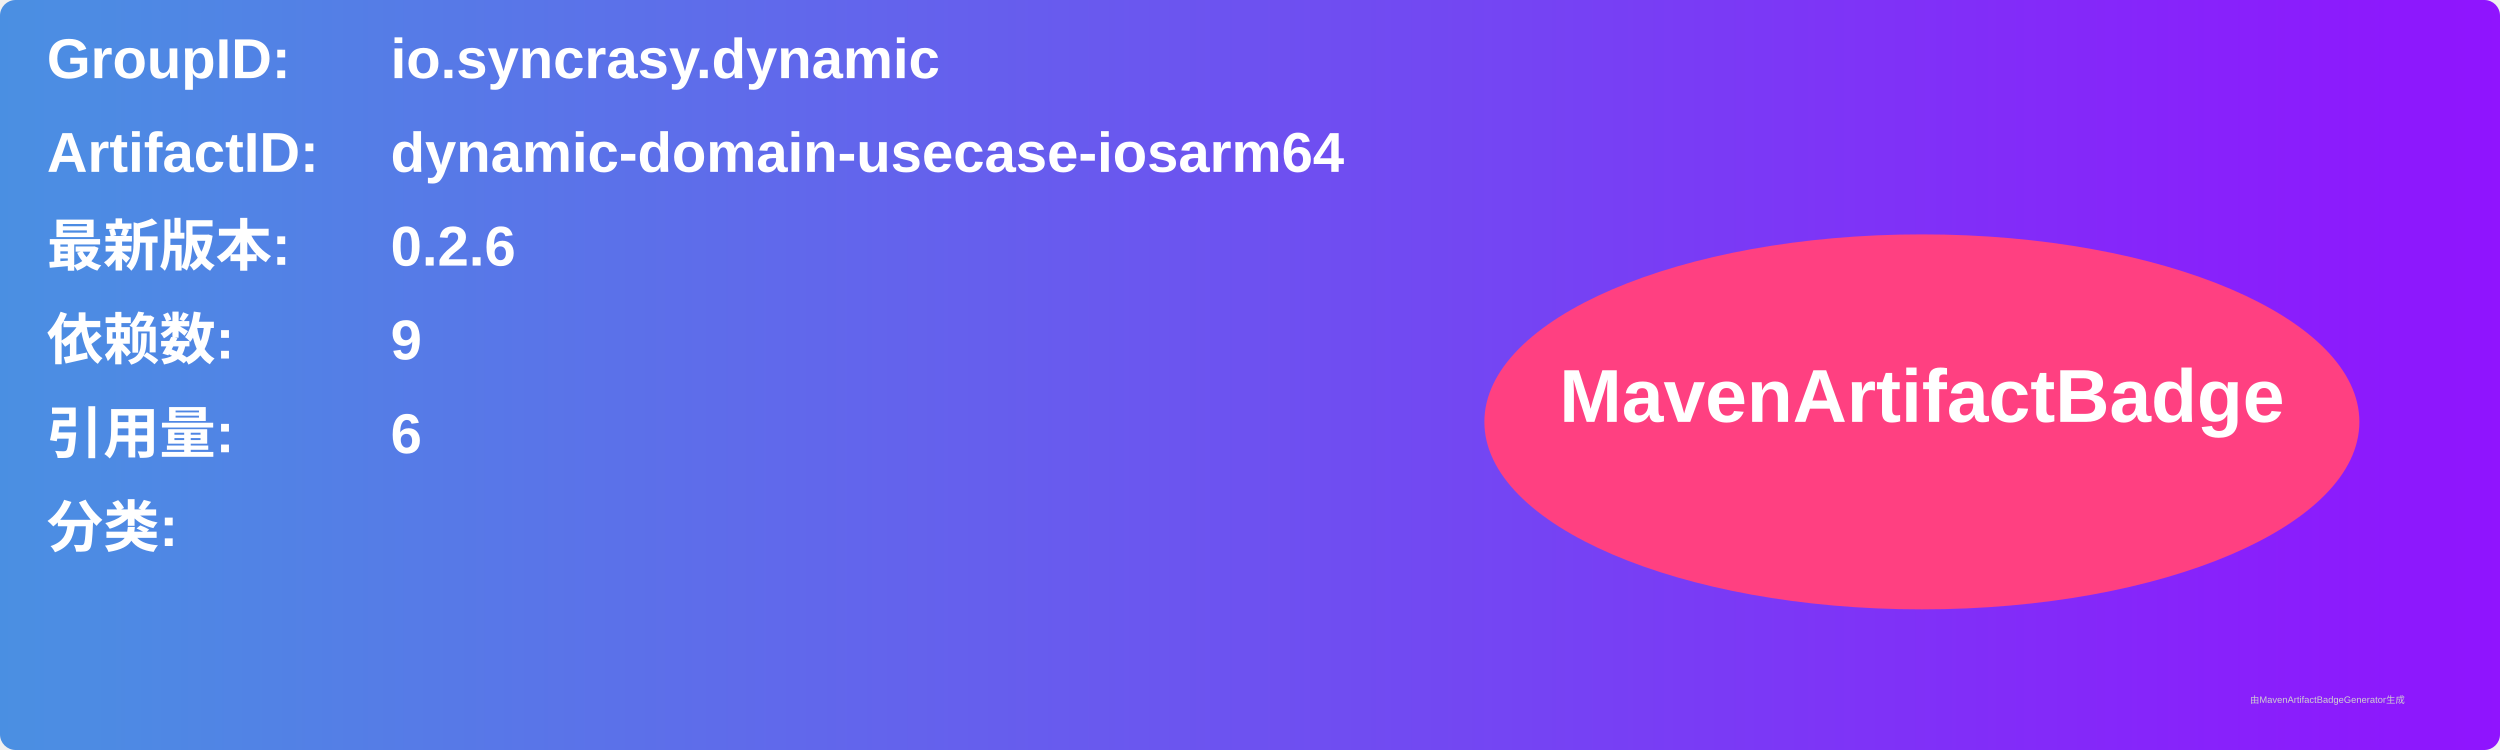
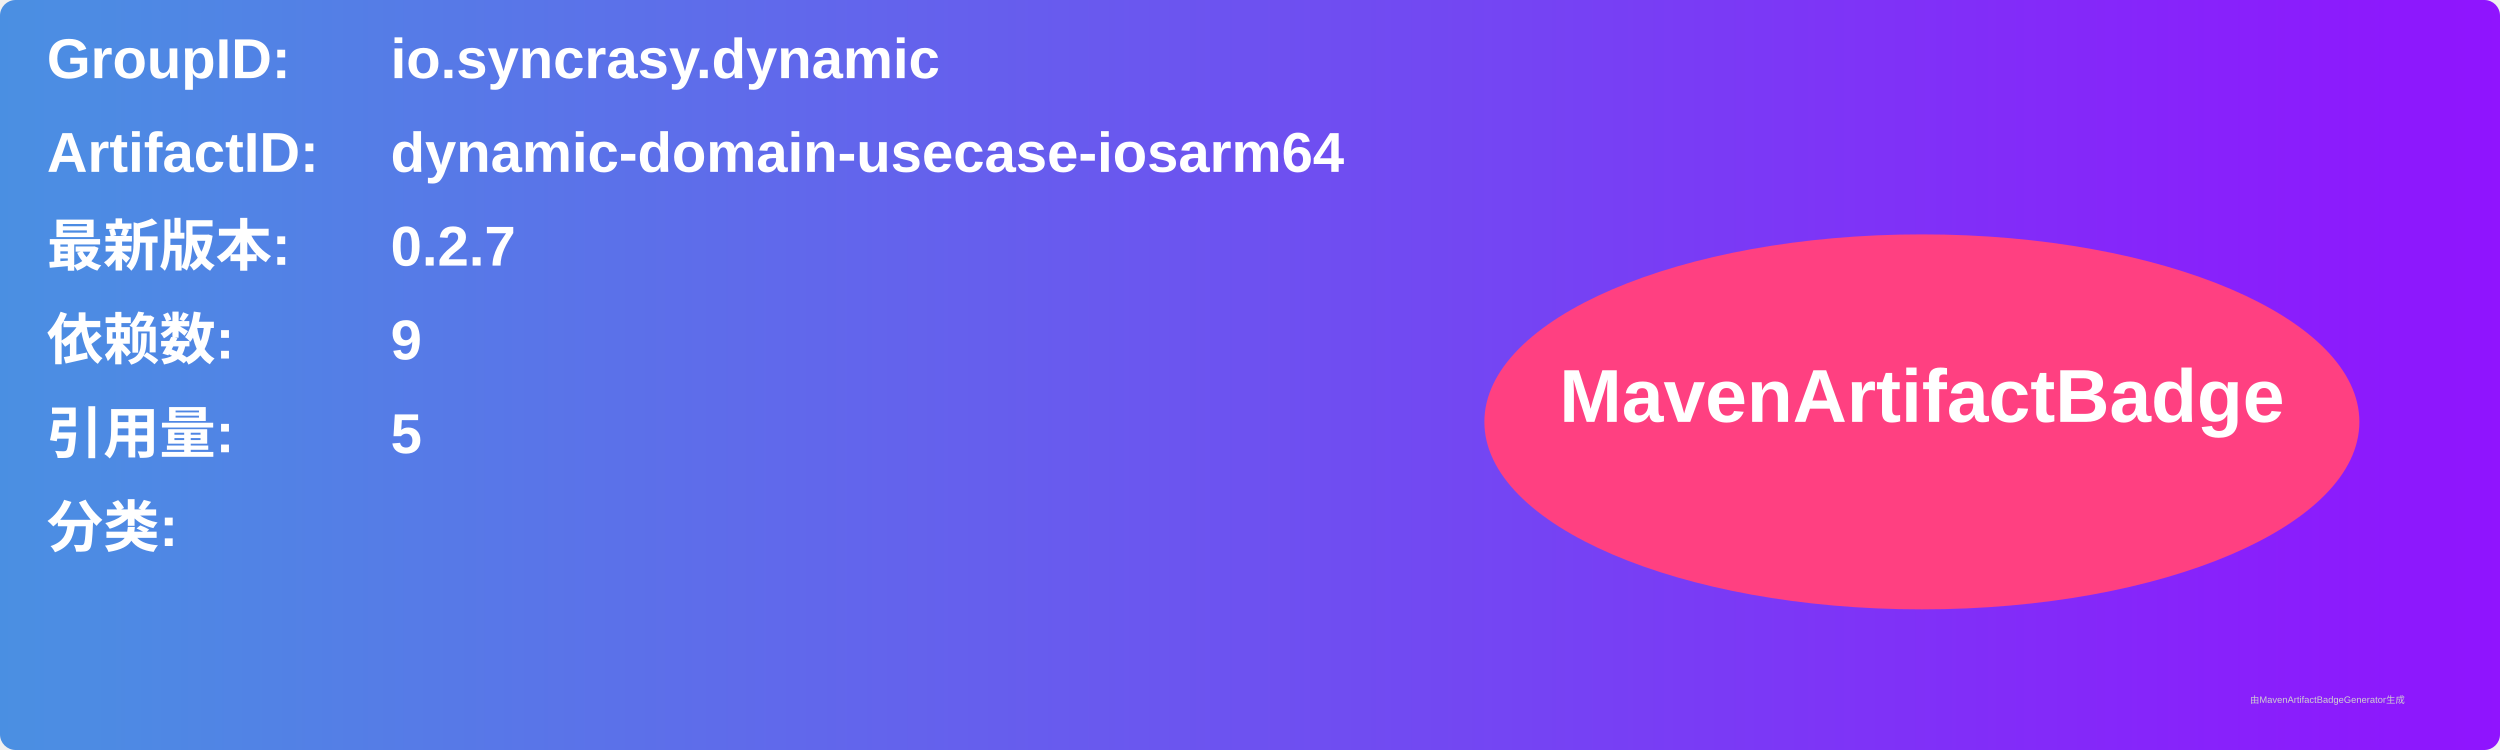
<svg xmlns="http://www.w3.org/2000/svg" width="800" height="240" viewBox="0 0 800 240">
  <linearGradient id="grad" x1="0%" y1="0%" x2="100%" y2="0%">
    <stop offset="0%" stop-color="#4a90e2" />
    <stop offset="100%" stop-color="#9013fe" />
  </linearGradient>
  <rect width="100%" height="100%" rx="5" ry="5" fill="url(#grad)" />
  <g transform="translate(15, 15)">
    <text x="0" y="10" font-family="Arial" font-size="18" fill="white" font-weight="bold" width="260">GroupID:</text>
    <text x="110" y="10" font-family="Arial" font-size="18" fill="white" font-weight="bold" width="460">io.syncrasy.dynamic</text>
    <text x="0" y="40" font-family="Arial" font-size="18" fill="white" font-weight="bold" width="260">ArtifactID:</text>
    <text x="110" y="40" font-family="Arial" font-size="18" fill="white" font-weight="bold" width="460">dynamic-domain-usecase-iosarm64</text>
    <text x="0" y="70" font-family="Arial" font-size="18" fill="white" font-weight="bold">最新版本:</text>
    <text x="110" y="70" font-family="Arial" font-size="18" fill="white" font-weight="bold">
-       <tspan font-weight="bold">0.2.6</tspan>
+       <tspan font-weight="bold">0.2.7</tspan>
    </text>
    <text x="0" y="100" font-family="Arial" font-size="18" fill="white" font-weight="bold">依赖数: </text>
    <text x="110" y="100" font-family="Arial" font-size="18" fill="white">
      <tspan font-weight="bold">9</tspan>
    </text>
    <text x="0" y="130" font-family="Arial" font-size="18" fill="white" font-weight="bold">引用量: </text>
    <text x="110" y="130" font-family="Arial" font-size="18" fill="white">
-       <tspan font-weight="bold">6</tspan>
+       <tspan font-weight="bold">5</tspan>
    </text>
    <text x="0" y="160" font-family="Arial" font-size="18" fill="white" font-weight="bold">分类:</text>
    <text x="10" y="190" font-family="Arial" font-size="10" fill="white">
      <tspan font-weight="bold" />
    </text>
    <ellipse cx="600" cy="120" rx="140" ry="60" fill="#ff4081" />
    <text x="600" y="120" text-anchor="middle" font-family="Arial" font-size="24" fill="white" font-weight="bold">MavenArtifactBadge</text>
  </g>
  <text x="720" y="225" font-family="Arial" font-size="3" fill="#d0d0d0">由MavenArtifactBadgeGenerator生成</text>
</svg>
